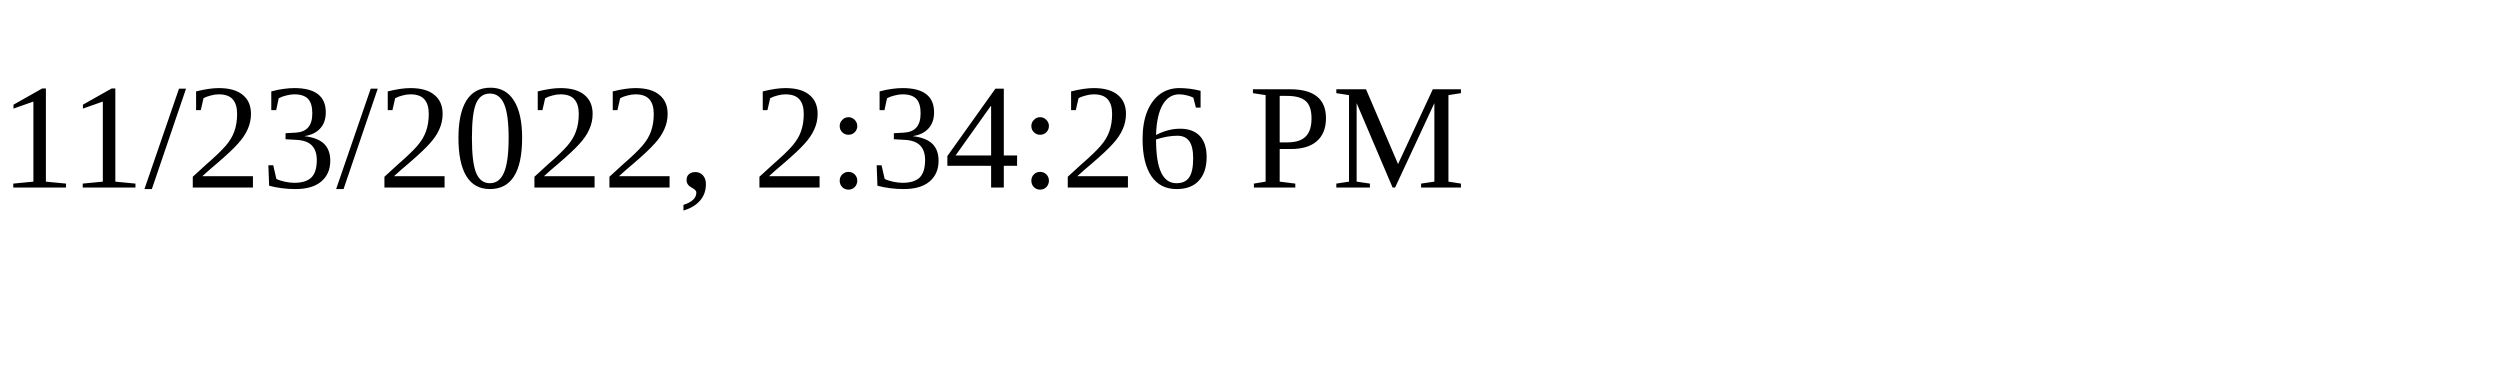
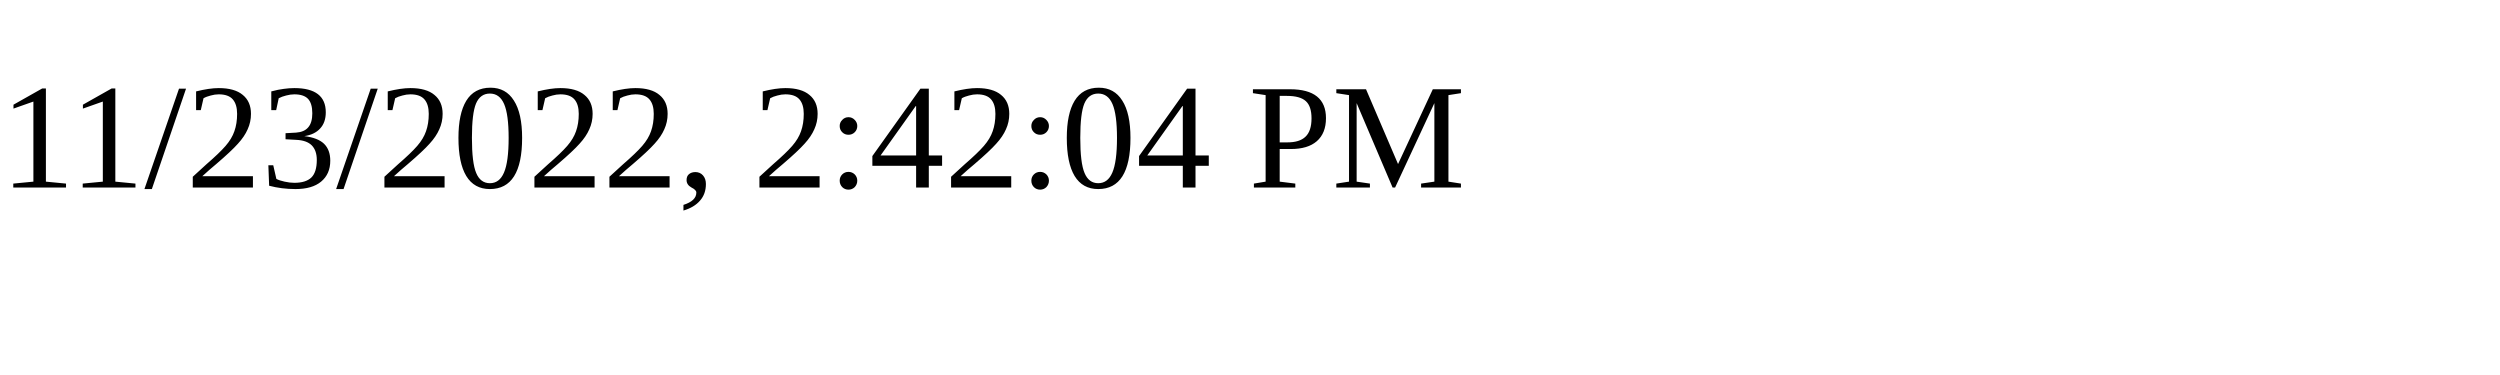
<svg xmlns="http://www.w3.org/2000/svg" height="30" width="200">
-   <text x="0" y="15">11/23/2022, 2:34:26 PM</text>
+   <text x="0" y="15">11/23/2022, 2:42:04 PM</text>
</svg>
